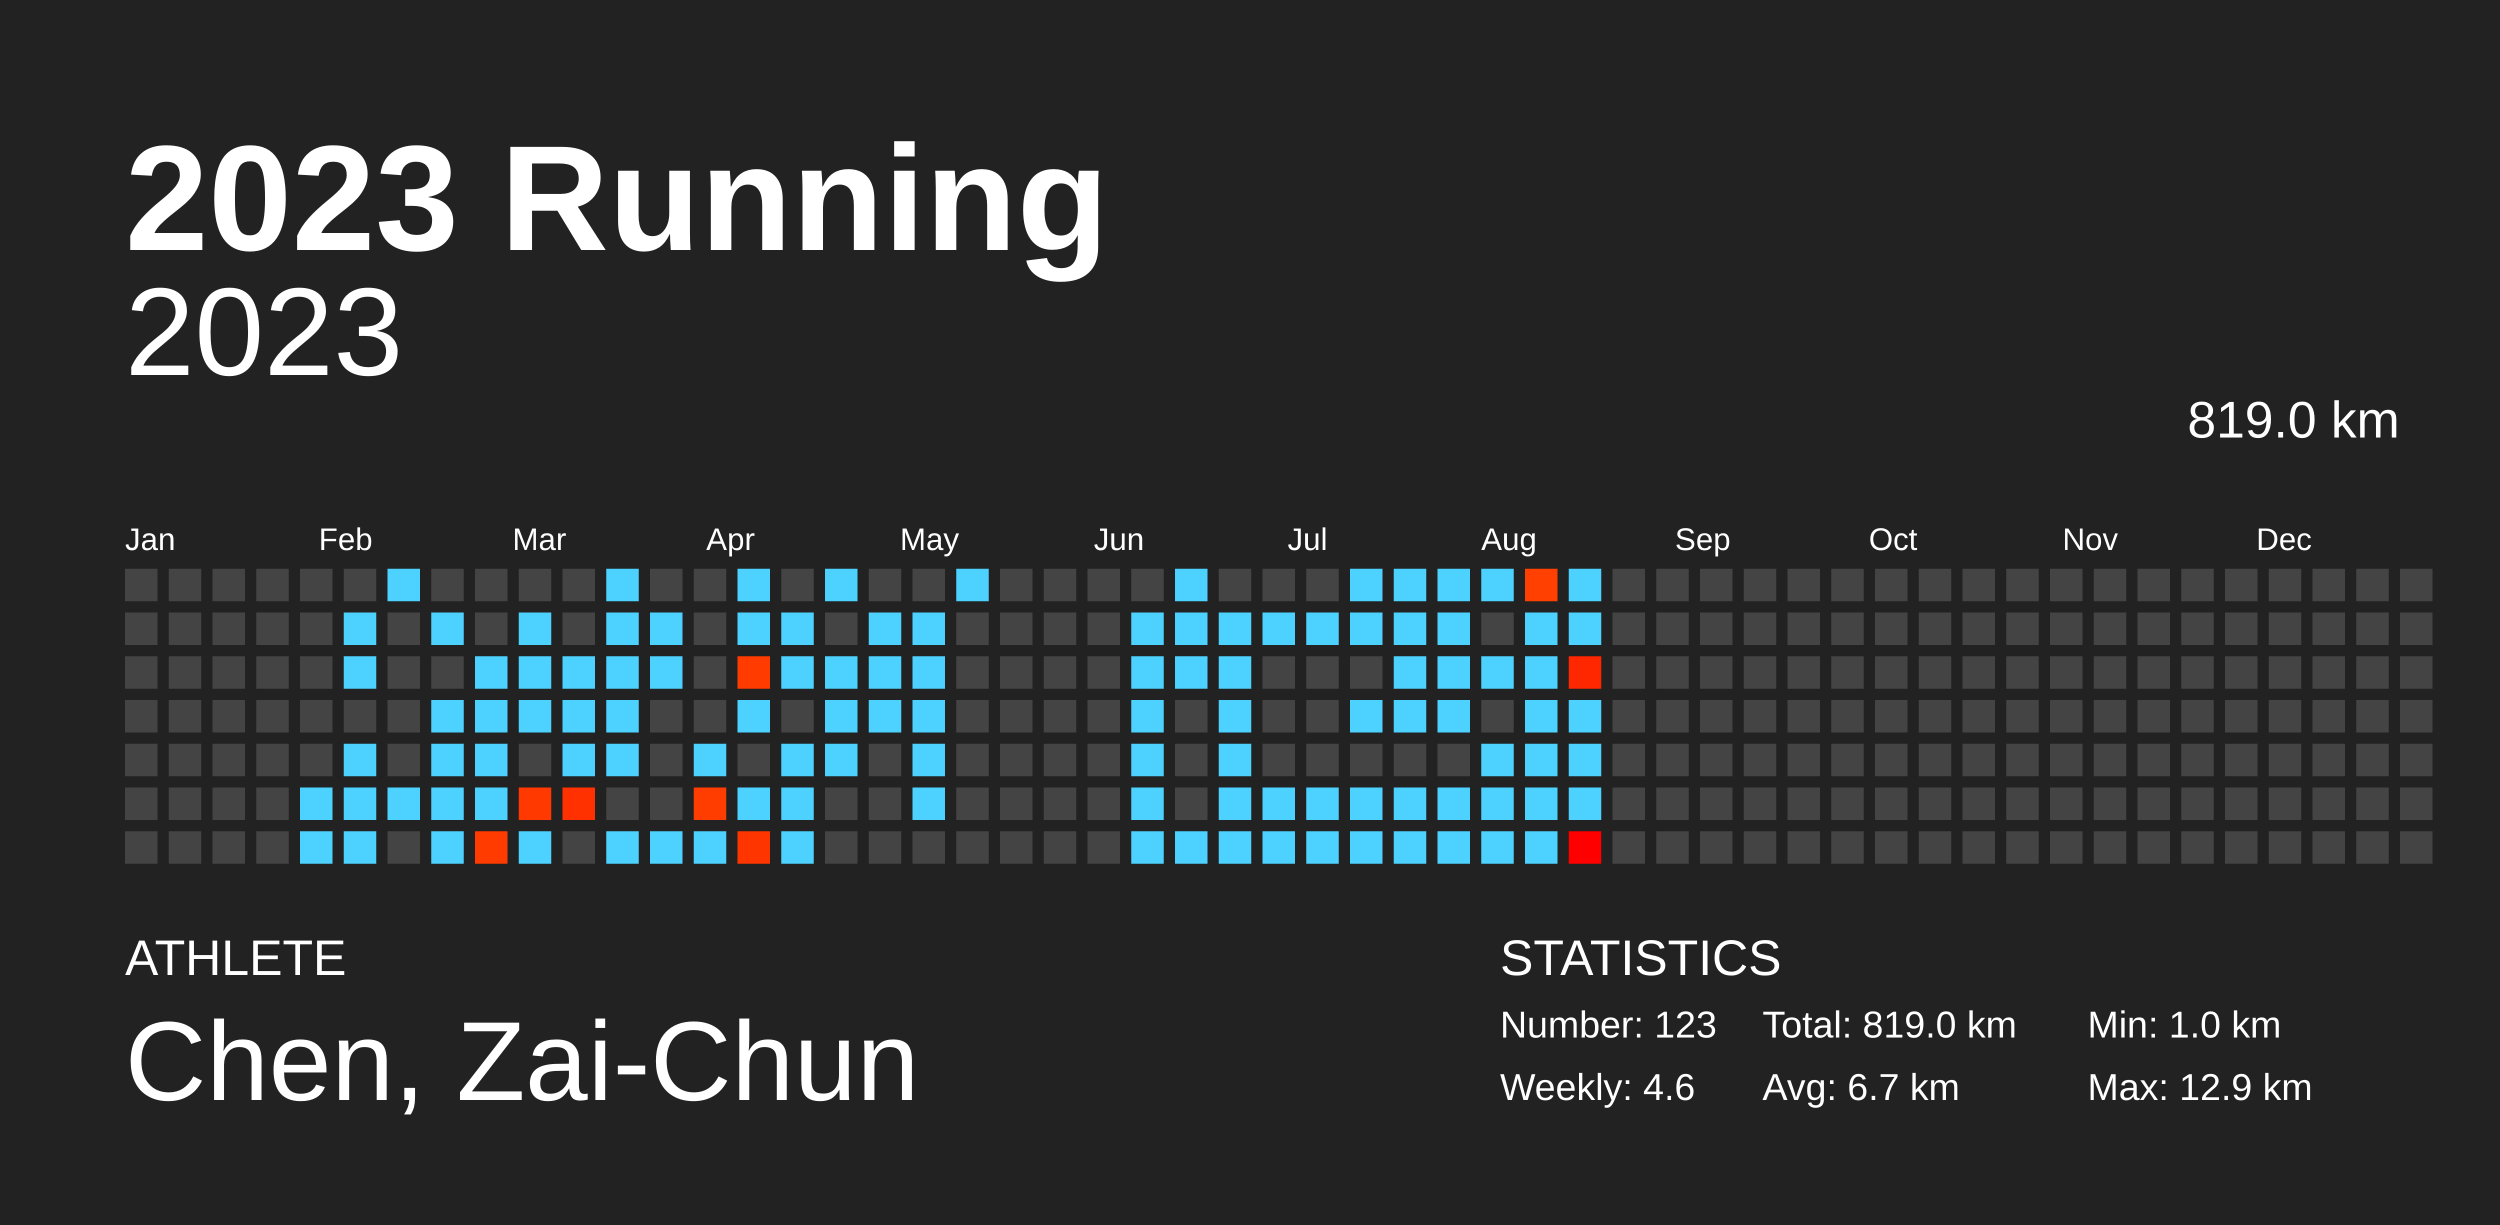
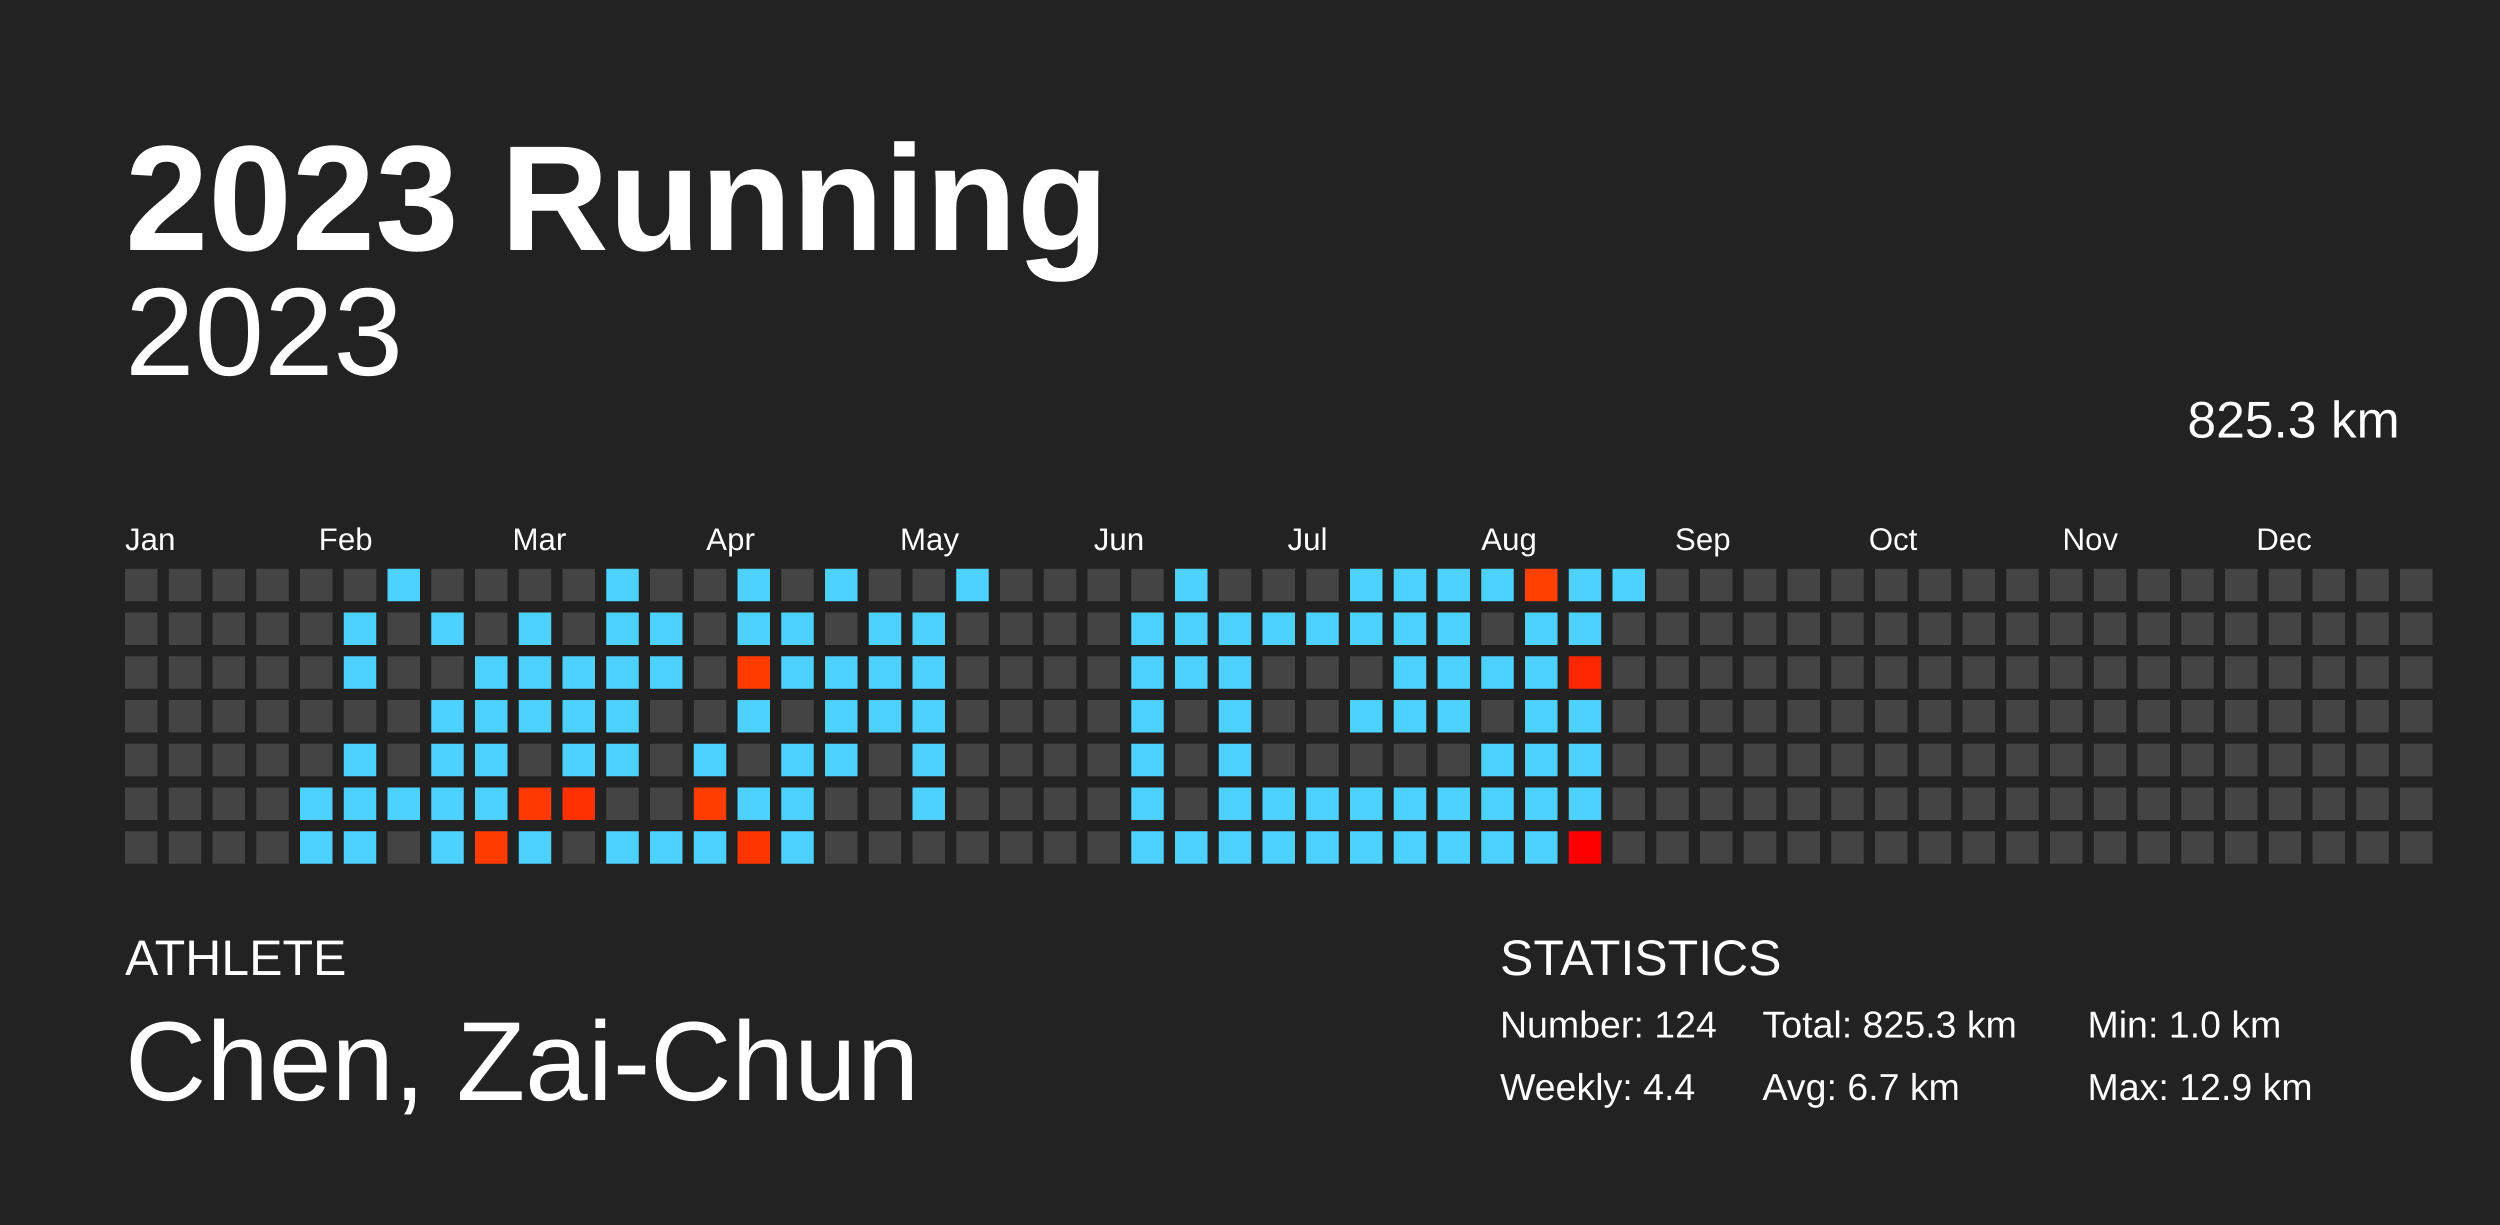
<svg xmlns="http://www.w3.org/2000/svg" baseProfile="full" height="98mm" version="1.1" viewBox="0,0,200,98" width="200mm">
  <defs />
  <rect fill="#222222" height="98" width="200" x="0" y="0" />
  <text fill="#FFFFFF" style="font-size:12px; font-family:Arial; font-weight:bold;" x="10" y="20">2023 Running</text>
  <text fill="#FFFFFF" style="font-size:4px; font-family:Arial" x="10" y="78">ATHLETE</text>
  <text fill="#FFFFFF" style="font-size:9px; font-family:Arial" x="10" y="88">Chen, Zai-Chun</text>
  <text fill="#FFFFFF" style="font-size:4px; font-family:Arial" x="120" y="78">STATISTICS</text>
-   <text fill="#FFFFFF" style="font-size:3px; font-family:Arial" x="120" y="83">Number: 123</text>
-   <text fill="#FFFFFF" style="font-size:3px; font-family:Arial" x="120" y="88">Weekly: 4.6</text>
-   <text fill="#FFFFFF" style="font-size:3px; font-family:Arial" x="141" y="83">Total: 819.0 km</text>
+   <text fill="#FFFFFF" style="font-size:3px; font-family:Arial" x="120" y="83">Number: 124</text>
+   <text fill="#FFFFFF" style="font-size:3px; font-family:Arial" x="120" y="88">Weekly: 4.4</text>
+   <text fill="#FFFFFF" style="font-size:3px; font-family:Arial" x="141" y="83">Total: 825.3 km</text>
  <text fill="#FFFFFF" style="font-size:3px; font-family:Arial" x="141" y="88">Avg: 6.7 km</text>
  <text fill="#FFFFFF" style="font-size:3px; font-family:Arial" x="167" y="83">Min: 1.0 km</text>
  <text fill="#FFFFFF" style="font-size:3px; font-family:Arial" x="167" y="88">Max: 12.9 km</text>
  <text alignment-baseline="hanging" fill="#FFFFFF" style="font-size:10.0px; font-family:Arial;" x="10" y="30">2023</text>
-   <text alignment-baseline="hanging" fill="#FFFFFF" style="font-size:4.125px; font-family:Arial;" x="175" y="35">819.0 km</text>
+   <text alignment-baseline="hanging" fill="#FFFFFF" style="font-size:4.125px; font-family:Arial;" x="175" y="35">825.3 km</text>
  <text fill="#FFFFFF" style="font-size:2.5px; font-family:Arial" x="10.0" y="44">Jan</text>
  <text fill="#FFFFFF" style="font-size:2.5px; font-family:Arial" x="25.5" y="44">Feb</text>
  <text fill="#FFFFFF" style="font-size:2.5px; font-family:Arial" x="41.0" y="44">Mar</text>
  <text fill="#FFFFFF" style="font-size:2.5px; font-family:Arial" x="56.5" y="44">Apr</text>
  <text fill="#FFFFFF" style="font-size:2.5px; font-family:Arial" x="72.0" y="44">May</text>
  <text fill="#FFFFFF" style="font-size:2.5px; font-family:Arial" x="87.5" y="44">Jun</text>
  <text fill="#FFFFFF" style="font-size:2.5px; font-family:Arial" x="103.0" y="44">Jul</text>
  <text fill="#FFFFFF" style="font-size:2.5px; font-family:Arial" x="118.5" y="44">Aug</text>
  <text fill="#FFFFFF" style="font-size:2.5px; font-family:Arial" x="134.0" y="44">Sep</text>
  <text fill="#FFFFFF" style="font-size:2.5px; font-family:Arial" x="149.5" y="44">Oct</text>
  <text fill="#FFFFFF" style="font-size:2.5px; font-family:Arial" x="165.0" y="44">Nov</text>
  <text fill="#FFFFFF" style="font-size:2.5px; font-family:Arial" x="180.5" y="44">Dec</text>
  <rect fill="#444444" height="2.6" width="2.6" x="10.0" y="45.5" />
  <rect fill="#444444" height="2.6" width="2.6" x="10.0" y="49.0" />
  <rect fill="#444444" height="2.6" width="2.6" x="10.0" y="52.5" />
  <rect fill="#444444" height="2.6" width="2.6" x="10.0" y="56.0" />
  <rect fill="#444444" height="2.6" width="2.6" x="10.0" y="59.5" />
  <rect fill="#444444" height="2.6" width="2.6" x="10.0" y="63.0" />
  <rect fill="#444444" height="2.6" width="2.6" x="10.0" y="66.5" />
  <rect fill="#444444" height="2.6" width="2.6" x="13.5" y="45.5" />
  <rect fill="#444444" height="2.6" width="2.6" x="13.5" y="49.0" />
  <rect fill="#444444" height="2.6" width="2.6" x="13.5" y="52.5" />
  <rect fill="#444444" height="2.6" width="2.6" x="13.5" y="56.0" />
  <rect fill="#444444" height="2.6" width="2.6" x="13.5" y="59.5" />
  <rect fill="#444444" height="2.6" width="2.6" x="13.5" y="63.0" />
  <rect fill="#444444" height="2.6" width="2.6" x="13.5" y="66.5" />
  <rect fill="#444444" height="2.6" width="2.6" x="17.0" y="45.5" />
  <rect fill="#444444" height="2.6" width="2.6" x="17.0" y="49.0" />
  <rect fill="#444444" height="2.6" width="2.6" x="17.0" y="52.5" />
  <rect fill="#444444" height="2.6" width="2.6" x="17.0" y="56.0" />
  <rect fill="#444444" height="2.6" width="2.6" x="17.0" y="59.5" />
  <rect fill="#444444" height="2.6" width="2.6" x="17.0" y="63.0" />
  <rect fill="#444444" height="2.6" width="2.6" x="17.0" y="66.5" />
  <rect fill="#444444" height="2.6" width="2.6" x="20.5" y="45.5" />
  <rect fill="#444444" height="2.6" width="2.6" x="20.5" y="49.0" />
  <rect fill="#444444" height="2.6" width="2.6" x="20.5" y="52.5" />
  <rect fill="#444444" height="2.6" width="2.6" x="20.5" y="56.0" />
  <rect fill="#444444" height="2.6" width="2.6" x="20.5" y="59.5" />
  <rect fill="#444444" height="2.6" width="2.6" x="20.5" y="63.0" />
  <rect fill="#444444" height="2.6" width="2.6" x="20.5" y="66.5" />
  <rect fill="#444444" height="2.6" width="2.6" x="24.0" y="45.5" />
  <rect fill="#444444" height="2.6" width="2.6" x="24.0" y="49.0" />
  <rect fill="#444444" height="2.6" width="2.6" x="24.0" y="52.5" />
  <rect fill="#444444" height="2.6" width="2.6" x="24.0" y="56.0" />
  <rect fill="#444444" height="2.6" width="2.6" x="24.0" y="59.5" />
  <rect fill="#4dd2ff" height="2.6" width="2.6" x="24.0" y="63.0" />
  <rect fill="#4dd2ff" height="2.6" width="2.6" x="24.0" y="66.5" />
  <rect fill="#444444" height="2.6" width="2.6" x="27.5" y="45.5" />
  <rect fill="#4dd2ff" height="2.6" width="2.6" x="27.5" y="49.0" />
  <rect fill="#4dd2ff" height="2.6" width="2.6" x="27.5" y="52.5" />
  <rect fill="#444444" height="2.6" width="2.6" x="27.5" y="56.0" />
  <rect fill="#4dd2ff" height="2.6" width="2.6" x="27.5" y="59.5" />
  <rect fill="#4dd2ff" height="2.6" width="2.6" x="27.5" y="63.0" />
  <rect fill="#4dd2ff" height="2.6" width="2.6" x="27.5" y="66.5" />
  <rect fill="#4dd2ff" height="2.6" width="2.6" x="31.0" y="45.5" />
  <rect fill="#444444" height="2.6" width="2.6" x="31.0" y="49.0" />
  <rect fill="#444444" height="2.6" width="2.6" x="31.0" y="52.5" />
  <rect fill="#444444" height="2.6" width="2.6" x="31.0" y="56.0" />
  <rect fill="#444444" height="2.6" width="2.6" x="31.0" y="59.5" />
  <rect fill="#4dd2ff" height="2.6" width="2.6" x="31.0" y="63.0" />
  <rect fill="#444444" height="2.6" width="2.6" x="31.0" y="66.5" />
  <rect fill="#444444" height="2.6" width="2.6" x="34.5" y="45.5" />
  <rect fill="#4dd2ff" height="2.6" width="2.6" x="34.5" y="49.0" />
  <rect fill="#444444" height="2.6" width="2.6" x="34.5" y="52.5" />
  <rect fill="#4dd2ff" height="2.6" width="2.6" x="34.5" y="56.0" />
  <rect fill="#4dd2ff" height="2.6" width="2.6" x="34.5" y="59.5" />
  <rect fill="#4dd2ff" height="2.6" width="2.6" x="34.5" y="63.0" />
  <rect fill="#4dd2ff" height="2.6" width="2.6" x="34.5" y="66.5" />
  <rect fill="#444444" height="2.6" width="2.6" x="38.0" y="45.5" />
  <rect fill="#444444" height="2.6" width="2.6" x="38.0" y="49.0" />
  <rect fill="#4dd2ff" height="2.6" width="2.6" x="38.0" y="52.5" />
  <rect fill="#4dd2ff" height="2.6" width="2.6" x="38.0" y="56.0" />
  <rect fill="#4dd2ff" height="2.6" width="2.6" x="38.0" y="59.5" />
  <rect fill="#4dd2ff" height="2.6" width="2.6" x="38.0" y="63.0" />
  <rect fill="#ff3b00" height="2.6" width="2.6" x="38.0" y="66.5" />
  <rect fill="#444444" height="2.6" width="2.6" x="41.5" y="45.5" />
  <rect fill="#4dd2ff" height="2.6" width="2.6" x="41.5" y="49.0" />
  <rect fill="#4dd2ff" height="2.6" width="2.6" x="41.5" y="52.5" />
  <rect fill="#4dd2ff" height="2.6" width="2.6" x="41.5" y="56.0" />
  <rect fill="#444444" height="2.6" width="2.6" x="41.5" y="59.5" />
  <rect fill="#ff3900" height="2.6" width="2.6" x="41.5" y="63.0" />
  <rect fill="#4dd2ff" height="2.6" width="2.6" x="41.5" y="66.5" />
  <rect fill="#444444" height="2.6" width="2.6" x="45.0" y="45.5" />
  <rect fill="#444444" height="2.6" width="2.6" x="45.0" y="49.0" />
  <rect fill="#4dd2ff" height="2.6" width="2.6" x="45.0" y="52.5" />
  <rect fill="#4dd2ff" height="2.6" width="2.6" x="45.0" y="56.0" />
  <rect fill="#4dd2ff" height="2.6" width="2.6" x="45.0" y="59.5" />
  <rect fill="#ff3100" height="2.6" width="2.6" x="45.0" y="63.0" />
  <rect fill="#444444" height="2.6" width="2.6" x="45.0" y="66.5" />
  <rect fill="#4dd2ff" height="2.6" width="2.6" x="48.5" y="45.5" />
  <rect fill="#4dd2ff" height="2.6" width="2.6" x="48.5" y="49.0" />
  <rect fill="#4dd2ff" height="2.6" width="2.6" x="48.5" y="52.5" />
  <rect fill="#4dd2ff" height="2.6" width="2.6" x="48.5" y="56.0" />
  <rect fill="#4dd2ff" height="2.6" width="2.6" x="48.5" y="59.5" />
  <rect fill="#444444" height="2.6" width="2.6" x="48.5" y="63.0" />
  <rect fill="#4dd2ff" height="2.6" width="2.6" x="48.5" y="66.5" />
  <rect fill="#444444" height="2.6" width="2.6" x="52.0" y="45.5" />
  <rect fill="#4dd2ff" height="2.6" width="2.6" x="52.0" y="49.0" />
  <rect fill="#4dd2ff" height="2.6" width="2.6" x="52.0" y="52.5" />
  <rect fill="#444444" height="2.6" width="2.6" x="52.0" y="56.0" />
  <rect fill="#444444" height="2.6" width="2.6" x="52.0" y="59.5" />
  <rect fill="#444444" height="2.6" width="2.6" x="52.0" y="63.0" />
  <rect fill="#4dd2ff" height="2.6" width="2.6" x="52.0" y="66.5" />
  <rect fill="#444444" height="2.6" width="2.6" x="55.5" y="45.5" />
  <rect fill="#444444" height="2.6" width="2.6" x="55.5" y="49.0" />
  <rect fill="#444444" height="2.6" width="2.6" x="55.5" y="52.5" />
  <rect fill="#444444" height="2.6" width="2.6" x="55.5" y="56.0" />
  <rect fill="#4dd2ff" height="2.6" width="2.6" x="55.5" y="59.5" />
  <rect fill="#ff3d00" height="2.6" width="2.6" x="55.5" y="63.0" />
  <rect fill="#4dd2ff" height="2.6" width="2.6" x="55.5" y="66.5" />
  <rect fill="#4dd2ff" height="2.6" width="2.6" x="59.0" y="45.5" />
  <rect fill="#4dd2ff" height="2.6" width="2.6" x="59.0" y="49.0" />
  <rect fill="#ff3b00" height="2.6" width="2.6" x="59.0" y="52.5" />
  <rect fill="#4dd2ff" height="2.6" width="2.6" x="59.0" y="56.0" />
  <rect fill="#444444" height="2.6" width="2.6" x="59.0" y="59.5" />
  <rect fill="#4dd2ff" height="2.6" width="2.6" x="59.0" y="63.0" />
  <rect fill="#ff3500" height="2.6" width="2.6" x="59.0" y="66.5" />
  <rect fill="#444444" height="2.6" width="2.6" x="62.5" y="45.5" />
  <rect fill="#4dd2ff" height="2.6" width="2.6" x="62.5" y="49.0" />
  <rect fill="#4dd2ff" height="2.6" width="2.6" x="62.5" y="52.5" />
  <rect fill="#444444" height="2.6" width="2.6" x="62.5" y="56.0" />
  <rect fill="#4dd2ff" height="2.6" width="2.6" x="62.5" y="59.5" />
  <rect fill="#4dd2ff" height="2.6" width="2.6" x="62.5" y="63.0" />
  <rect fill="#4dd2ff" height="2.6" width="2.6" x="62.5" y="66.5" />
  <rect fill="#4dd2ff" height="2.6" width="2.6" x="66.0" y="45.5" />
  <rect fill="#444444" height="2.6" width="2.6" x="66.0" y="49.0" />
  <rect fill="#4dd2ff" height="2.6" width="2.6" x="66.0" y="52.5" />
  <rect fill="#4dd2ff" height="2.6" width="2.6" x="66.0" y="56.0" />
  <rect fill="#4dd2ff" height="2.6" width="2.6" x="66.0" y="59.5" />
  <rect fill="#444444" height="2.6" width="2.6" x="66.0" y="63.0" />
  <rect fill="#444444" height="2.6" width="2.6" x="66.0" y="66.5" />
  <rect fill="#444444" height="2.6" width="2.6" x="69.5" y="45.5" />
  <rect fill="#4dd2ff" height="2.6" width="2.6" x="69.5" y="49.0" />
  <rect fill="#4dd2ff" height="2.6" width="2.6" x="69.5" y="52.5" />
  <rect fill="#4dd2ff" height="2.6" width="2.6" x="69.5" y="56.0" />
  <rect fill="#444444" height="2.6" width="2.6" x="69.5" y="59.5" />
  <rect fill="#444444" height="2.6" width="2.6" x="69.5" y="63.0" />
  <rect fill="#444444" height="2.6" width="2.6" x="69.5" y="66.5" />
  <rect fill="#444444" height="2.6" width="2.6" x="73.0" y="45.5" />
  <rect fill="#4dd2ff" height="2.6" width="2.6" x="73.0" y="49.0" />
  <rect fill="#4dd2ff" height="2.6" width="2.6" x="73.0" y="52.5" />
  <rect fill="#4dd2ff" height="2.6" width="2.6" x="73.0" y="56.0" />
  <rect fill="#4dd2ff" height="2.6" width="2.6" x="73.0" y="59.5" />
  <rect fill="#4dd2ff" height="2.6" width="2.6" x="73.0" y="63.0" />
  <rect fill="#444444" height="2.6" width="2.6" x="73.0" y="66.5" />
  <rect fill="#4dd2ff" height="2.6" width="2.6" x="76.5" y="45.5" />
  <rect fill="#444444" height="2.6" width="2.6" x="76.5" y="49.0" />
  <rect fill="#444444" height="2.6" width="2.6" x="76.5" y="52.5" />
  <rect fill="#444444" height="2.6" width="2.6" x="76.5" y="56.0" />
  <rect fill="#444444" height="2.6" width="2.6" x="76.5" y="59.5" />
  <rect fill="#444444" height="2.6" width="2.6" x="76.5" y="63.0" />
  <rect fill="#444444" height="2.6" width="2.6" x="76.5" y="66.5" />
  <rect fill="#444444" height="2.6" width="2.6" x="80.0" y="45.5" />
  <rect fill="#444444" height="2.6" width="2.6" x="80.0" y="49.0" />
  <rect fill="#444444" height="2.6" width="2.6" x="80.0" y="52.5" />
  <rect fill="#444444" height="2.6" width="2.6" x="80.0" y="56.0" />
  <rect fill="#444444" height="2.6" width="2.6" x="80.0" y="59.5" />
  <rect fill="#444444" height="2.6" width="2.6" x="80.0" y="63.0" />
  <rect fill="#444444" height="2.6" width="2.6" x="80.0" y="66.5" />
  <rect fill="#444444" height="2.6" width="2.6" x="83.5" y="45.5" />
  <rect fill="#444444" height="2.6" width="2.6" x="83.5" y="49.0" />
  <rect fill="#444444" height="2.6" width="2.6" x="83.5" y="52.5" />
  <rect fill="#444444" height="2.6" width="2.6" x="83.5" y="56.0" />
  <rect fill="#444444" height="2.6" width="2.6" x="83.5" y="59.5" />
  <rect fill="#444444" height="2.6" width="2.6" x="83.5" y="63.0" />
  <rect fill="#444444" height="2.6" width="2.6" x="83.5" y="66.5" />
  <rect fill="#444444" height="2.6" width="2.6" x="87.0" y="45.5" />
  <rect fill="#444444" height="2.6" width="2.6" x="87.0" y="49.0" />
  <rect fill="#444444" height="2.6" width="2.6" x="87.0" y="52.5" />
  <rect fill="#444444" height="2.6" width="2.6" x="87.0" y="56.0" />
  <rect fill="#444444" height="2.6" width="2.6" x="87.0" y="59.5" />
  <rect fill="#444444" height="2.6" width="2.6" x="87.0" y="63.0" />
  <rect fill="#444444" height="2.6" width="2.6" x="87.0" y="66.5" />
  <rect fill="#444444" height="2.6" width="2.6" x="90.5" y="45.5" />
  <rect fill="#4dd2ff" height="2.6" width="2.6" x="90.5" y="49.0" />
  <rect fill="#4dd2ff" height="2.6" width="2.6" x="90.5" y="52.5" />
  <rect fill="#4dd2ff" height="2.6" width="2.6" x="90.5" y="56.0" />
  <rect fill="#4dd2ff" height="2.6" width="2.6" x="90.5" y="59.5" />
  <rect fill="#4dd2ff" height="2.6" width="2.6" x="90.5" y="63.0" />
  <rect fill="#4dd2ff" height="2.6" width="2.6" x="90.5" y="66.5" />
  <rect fill="#4dd2ff" height="2.6" width="2.6" x="94.0" y="45.5" />
  <rect fill="#4dd2ff" height="2.6" width="2.6" x="94.0" y="49.0" />
  <rect fill="#4dd2ff" height="2.6" width="2.6" x="94.0" y="52.5" />
  <rect fill="#444444" height="2.6" width="2.6" x="94.0" y="56.0" />
  <rect fill="#444444" height="2.6" width="2.6" x="94.0" y="59.5" />
  <rect fill="#444444" height="2.6" width="2.6" x="94.0" y="63.0" />
  <rect fill="#4dd2ff" height="2.6" width="2.6" x="94.0" y="66.5" />
  <rect fill="#444444" height="2.6" width="2.6" x="97.5" y="45.5" />
  <rect fill="#4dd2ff" height="2.6" width="2.6" x="97.5" y="49.0" />
  <rect fill="#4dd2ff" height="2.6" width="2.6" x="97.5" y="52.5" />
  <rect fill="#4dd2ff" height="2.6" width="2.6" x="97.5" y="56.0" />
  <rect fill="#4dd2ff" height="2.6" width="2.6" x="97.5" y="59.5" />
  <rect fill="#4dd2ff" height="2.6" width="2.6" x="97.5" y="63.0" />
  <rect fill="#4dd2ff" height="2.6" width="2.6" x="97.5" y="66.5" />
  <rect fill="#444444" height="2.6" width="2.6" x="101.0" y="45.5" />
  <rect fill="#4dd2ff" height="2.6" width="2.6" x="101.0" y="49.0" />
  <rect fill="#444444" height="2.6" width="2.6" x="101.0" y="52.5" />
  <rect fill="#444444" height="2.6" width="2.6" x="101.0" y="56.0" />
  <rect fill="#444444" height="2.6" width="2.6" x="101.0" y="59.5" />
  <rect fill="#4dd2ff" height="2.6" width="2.6" x="101.0" y="63.0" />
  <rect fill="#4dd2ff" height="2.6" width="2.6" x="101.0" y="66.5" />
  <rect fill="#444444" height="2.6" width="2.6" x="104.5" y="45.5" />
  <rect fill="#4dd2ff" height="2.6" width="2.6" x="104.5" y="49.0" />
  <rect fill="#444444" height="2.6" width="2.6" x="104.5" y="52.5" />
  <rect fill="#444444" height="2.6" width="2.6" x="104.5" y="56.0" />
  <rect fill="#444444" height="2.6" width="2.6" x="104.5" y="59.5" />
  <rect fill="#4dd2ff" height="2.6" width="2.6" x="104.5" y="63.0" />
  <rect fill="#4dd2ff" height="2.6" width="2.6" x="104.5" y="66.5" />
  <rect fill="#4dd2ff" height="2.6" width="2.6" x="108.0" y="45.5" />
  <rect fill="#4dd2ff" height="2.6" width="2.6" x="108.0" y="49.0" />
  <rect fill="#444444" height="2.6" width="2.6" x="108.0" y="52.5" />
  <rect fill="#4dd2ff" height="2.6" width="2.6" x="108.0" y="56.0" />
  <rect fill="#444444" height="2.6" width="2.6" x="108.0" y="59.5" />
  <rect fill="#4dd2ff" height="2.6" width="2.6" x="108.0" y="63.0" />
  <rect fill="#4dd2ff" height="2.6" width="2.6" x="108.0" y="66.5" />
  <rect fill="#4dd2ff" height="2.6" width="2.6" x="111.5" y="45.5" />
  <rect fill="#4dd2ff" height="2.6" width="2.6" x="111.5" y="49.0" />
  <rect fill="#4dd2ff" height="2.6" width="2.6" x="111.5" y="52.5" />
  <rect fill="#4dd2ff" height="2.6" width="2.6" x="111.5" y="56.0" />
  <rect fill="#444444" height="2.6" width="2.6" x="111.5" y="59.5" />
  <rect fill="#4dd2ff" height="2.6" width="2.6" x="111.5" y="63.0" />
  <rect fill="#4dd2ff" height="2.6" width="2.6" x="111.5" y="66.5" />
  <rect fill="#4dd2ff" height="2.6" width="2.6" x="115.0" y="45.5" />
  <rect fill="#4dd2ff" height="2.6" width="2.6" x="115.0" y="49.0" />
  <rect fill="#4dd2ff" height="2.6" width="2.6" x="115.0" y="52.5" />
  <rect fill="#4dd2ff" height="2.6" width="2.6" x="115.0" y="56.0" />
  <rect fill="#444444" height="2.6" width="2.6" x="115.0" y="59.5" />
  <rect fill="#4dd2ff" height="2.6" width="2.6" x="115.0" y="63.0" />
  <rect fill="#4dd2ff" height="2.6" width="2.6" x="115.0" y="66.5" />
  <rect fill="#4dd2ff" height="2.6" width="2.6" x="118.5" y="45.5" />
  <rect fill="#444444" height="2.6" width="2.6" x="118.5" y="49.0" />
  <rect fill="#4dd2ff" height="2.6" width="2.6" x="118.5" y="52.5" />
  <rect fill="#444444" height="2.6" width="2.6" x="118.5" y="56.0" />
  <rect fill="#4dd2ff" height="2.6" width="2.6" x="118.5" y="59.5" />
  <rect fill="#4dd2ff" height="2.6" width="2.6" x="118.5" y="63.0" />
  <rect fill="#4dd2ff" height="2.6" width="2.6" x="118.5" y="66.5" />
  <rect fill="#ff4000" height="2.6" width="2.6" x="122.0" y="45.5" />
  <rect fill="#4dd2ff" height="2.6" width="2.6" x="122.0" y="49.0" />
  <rect fill="#4dd2ff" height="2.6" width="2.6" x="122.0" y="52.5" />
  <rect fill="#4dd2ff" height="2.6" width="2.6" x="122.0" y="56.0" />
  <rect fill="#4dd2ff" height="2.6" width="2.6" x="122.0" y="59.5" />
  <rect fill="#4dd2ff" height="2.6" width="2.6" x="122.0" y="63.0" />
  <rect fill="#4dd2ff" height="2.6" width="2.6" x="122.0" y="66.5" />
  <rect fill="#4dd2ff" height="2.6" width="2.6" x="125.5" y="45.5" />
  <rect fill="#4dd2ff" height="2.6" width="2.6" x="125.5" y="49.0" />
  <rect fill="#ff2700" height="2.6" width="2.6" x="125.5" y="52.5" />
  <rect fill="#4dd2ff" height="2.6" width="2.6" x="125.5" y="56.0" />
  <rect fill="#4dd2ff" height="2.6" width="2.6" x="125.5" y="59.5" />
  <rect fill="#4dd2ff" height="2.6" width="2.6" x="125.5" y="63.0" />
  <rect fill="#ff0000" height="2.6" width="2.6" x="125.5" y="66.5" />
-   <rect fill="#444444" height="2.6" width="2.6" x="129.0" y="45.5" />
+   <rect fill="#4dd2ff" height="2.6" width="2.6" x="129.0" y="45.5" />
  <rect fill="#444444" height="2.6" width="2.6" x="129.0" y="49.0" />
  <rect fill="#444444" height="2.6" width="2.6" x="129.0" y="52.5" />
  <rect fill="#444444" height="2.6" width="2.6" x="129.0" y="56.0" />
  <rect fill="#444444" height="2.6" width="2.6" x="129.0" y="59.5" />
  <rect fill="#444444" height="2.6" width="2.6" x="129.0" y="63.0" />
  <rect fill="#444444" height="2.6" width="2.6" x="129.0" y="66.5" />
  <rect fill="#444444" height="2.6" width="2.6" x="132.5" y="45.5" />
  <rect fill="#444444" height="2.6" width="2.6" x="132.5" y="49.0" />
  <rect fill="#444444" height="2.6" width="2.6" x="132.5" y="52.5" />
  <rect fill="#444444" height="2.6" width="2.6" x="132.5" y="56.0" />
  <rect fill="#444444" height="2.6" width="2.6" x="132.5" y="59.5" />
  <rect fill="#444444" height="2.6" width="2.6" x="132.5" y="63.0" />
  <rect fill="#444444" height="2.6" width="2.6" x="132.5" y="66.5" />
  <rect fill="#444444" height="2.6" width="2.6" x="136.0" y="45.5" />
  <rect fill="#444444" height="2.6" width="2.6" x="136.0" y="49.0" />
  <rect fill="#444444" height="2.6" width="2.6" x="136.0" y="52.5" />
  <rect fill="#444444" height="2.6" width="2.6" x="136.0" y="56.0" />
  <rect fill="#444444" height="2.6" width="2.6" x="136.0" y="59.5" />
  <rect fill="#444444" height="2.6" width="2.6" x="136.0" y="63.0" />
  <rect fill="#444444" height="2.6" width="2.6" x="136.0" y="66.5" />
  <rect fill="#444444" height="2.6" width="2.6" x="139.5" y="45.5" />
  <rect fill="#444444" height="2.6" width="2.6" x="139.5" y="49.0" />
  <rect fill="#444444" height="2.6" width="2.6" x="139.5" y="52.5" />
  <rect fill="#444444" height="2.6" width="2.6" x="139.5" y="56.0" />
  <rect fill="#444444" height="2.6" width="2.6" x="139.5" y="59.5" />
  <rect fill="#444444" height="2.6" width="2.6" x="139.5" y="63.0" />
  <rect fill="#444444" height="2.6" width="2.6" x="139.5" y="66.5" />
  <rect fill="#444444" height="2.6" width="2.6" x="143.0" y="45.5" />
  <rect fill="#444444" height="2.6" width="2.6" x="143.0" y="49.0" />
  <rect fill="#444444" height="2.6" width="2.6" x="143.0" y="52.5" />
  <rect fill="#444444" height="2.6" width="2.6" x="143.0" y="56.0" />
  <rect fill="#444444" height="2.6" width="2.6" x="143.0" y="59.5" />
  <rect fill="#444444" height="2.6" width="2.6" x="143.0" y="63.0" />
  <rect fill="#444444" height="2.6" width="2.6" x="143.0" y="66.5" />
  <rect fill="#444444" height="2.6" width="2.6" x="146.5" y="45.5" />
  <rect fill="#444444" height="2.6" width="2.6" x="146.5" y="49.0" />
  <rect fill="#444444" height="2.6" width="2.6" x="146.5" y="52.5" />
  <rect fill="#444444" height="2.6" width="2.6" x="146.5" y="56.0" />
  <rect fill="#444444" height="2.6" width="2.6" x="146.5" y="59.5" />
  <rect fill="#444444" height="2.6" width="2.6" x="146.5" y="63.0" />
  <rect fill="#444444" height="2.6" width="2.6" x="146.5" y="66.5" />
  <rect fill="#444444" height="2.6" width="2.6" x="150.0" y="45.5" />
  <rect fill="#444444" height="2.6" width="2.6" x="150.0" y="49.0" />
  <rect fill="#444444" height="2.6" width="2.6" x="150.0" y="52.5" />
  <rect fill="#444444" height="2.6" width="2.6" x="150.0" y="56.0" />
  <rect fill="#444444" height="2.6" width="2.6" x="150.0" y="59.5" />
  <rect fill="#444444" height="2.6" width="2.6" x="150.0" y="63.0" />
  <rect fill="#444444" height="2.6" width="2.6" x="150.0" y="66.5" />
  <rect fill="#444444" height="2.6" width="2.6" x="153.5" y="45.5" />
  <rect fill="#444444" height="2.6" width="2.6" x="153.5" y="49.0" />
  <rect fill="#444444" height="2.6" width="2.6" x="153.5" y="52.5" />
  <rect fill="#444444" height="2.6" width="2.6" x="153.5" y="56.0" />
  <rect fill="#444444" height="2.6" width="2.6" x="153.5" y="59.5" />
  <rect fill="#444444" height="2.6" width="2.6" x="153.5" y="63.0" />
  <rect fill="#444444" height="2.6" width="2.6" x="153.5" y="66.5" />
  <rect fill="#444444" height="2.6" width="2.6" x="157.0" y="45.5" />
  <rect fill="#444444" height="2.6" width="2.6" x="157.0" y="49.0" />
  <rect fill="#444444" height="2.6" width="2.6" x="157.0" y="52.5" />
  <rect fill="#444444" height="2.6" width="2.6" x="157.0" y="56.0" />
  <rect fill="#444444" height="2.6" width="2.6" x="157.0" y="59.5" />
  <rect fill="#444444" height="2.6" width="2.6" x="157.0" y="63.0" />
  <rect fill="#444444" height="2.6" width="2.6" x="157.0" y="66.5" />
  <rect fill="#444444" height="2.6" width="2.6" x="160.5" y="45.5" />
  <rect fill="#444444" height="2.6" width="2.6" x="160.5" y="49.0" />
  <rect fill="#444444" height="2.6" width="2.6" x="160.5" y="52.5" />
  <rect fill="#444444" height="2.6" width="2.6" x="160.5" y="56.0" />
  <rect fill="#444444" height="2.6" width="2.6" x="160.5" y="59.5" />
  <rect fill="#444444" height="2.6" width="2.6" x="160.5" y="63.0" />
  <rect fill="#444444" height="2.6" width="2.6" x="160.5" y="66.5" />
  <rect fill="#444444" height="2.6" width="2.6" x="164.0" y="45.5" />
  <rect fill="#444444" height="2.6" width="2.6" x="164.0" y="49.0" />
  <rect fill="#444444" height="2.6" width="2.6" x="164.0" y="52.5" />
  <rect fill="#444444" height="2.6" width="2.6" x="164.0" y="56.0" />
  <rect fill="#444444" height="2.6" width="2.6" x="164.0" y="59.5" />
  <rect fill="#444444" height="2.6" width="2.6" x="164.0" y="63.0" />
  <rect fill="#444444" height="2.6" width="2.6" x="164.0" y="66.5" />
  <rect fill="#444444" height="2.6" width="2.6" x="167.5" y="45.5" />
  <rect fill="#444444" height="2.6" width="2.6" x="167.5" y="49.0" />
  <rect fill="#444444" height="2.6" width="2.6" x="167.5" y="52.5" />
  <rect fill="#444444" height="2.6" width="2.6" x="167.5" y="56.0" />
  <rect fill="#444444" height="2.6" width="2.6" x="167.5" y="59.5" />
  <rect fill="#444444" height="2.6" width="2.6" x="167.5" y="63.0" />
  <rect fill="#444444" height="2.6" width="2.6" x="167.5" y="66.5" />
  <rect fill="#444444" height="2.6" width="2.6" x="171.0" y="45.5" />
  <rect fill="#444444" height="2.6" width="2.6" x="171.0" y="49.0" />
  <rect fill="#444444" height="2.6" width="2.6" x="171.0" y="52.5" />
  <rect fill="#444444" height="2.6" width="2.6" x="171.0" y="56.0" />
  <rect fill="#444444" height="2.6" width="2.6" x="171.0" y="59.5" />
  <rect fill="#444444" height="2.6" width="2.6" x="171.0" y="63.0" />
  <rect fill="#444444" height="2.6" width="2.6" x="171.0" y="66.5" />
  <rect fill="#444444" height="2.6" width="2.6" x="174.5" y="45.5" />
  <rect fill="#444444" height="2.6" width="2.6" x="174.5" y="49.0" />
  <rect fill="#444444" height="2.6" width="2.6" x="174.5" y="52.5" />
  <rect fill="#444444" height="2.6" width="2.6" x="174.5" y="56.0" />
  <rect fill="#444444" height="2.6" width="2.6" x="174.5" y="59.5" />
  <rect fill="#444444" height="2.6" width="2.6" x="174.5" y="63.0" />
  <rect fill="#444444" height="2.6" width="2.6" x="174.5" y="66.5" />
  <rect fill="#444444" height="2.6" width="2.6" x="178.0" y="45.5" />
  <rect fill="#444444" height="2.6" width="2.6" x="178.0" y="49.0" />
  <rect fill="#444444" height="2.6" width="2.6" x="178.0" y="52.5" />
  <rect fill="#444444" height="2.6" width="2.6" x="178.0" y="56.0" />
  <rect fill="#444444" height="2.6" width="2.6" x="178.0" y="59.5" />
  <rect fill="#444444" height="2.6" width="2.6" x="178.0" y="63.0" />
  <rect fill="#444444" height="2.6" width="2.6" x="178.0" y="66.5" />
  <rect fill="#444444" height="2.6" width="2.6" x="181.5" y="45.5" />
  <rect fill="#444444" height="2.6" width="2.6" x="181.5" y="49.0" />
  <rect fill="#444444" height="2.6" width="2.6" x="181.5" y="52.5" />
  <rect fill="#444444" height="2.6" width="2.6" x="181.5" y="56.0" />
  <rect fill="#444444" height="2.6" width="2.6" x="181.5" y="59.5" />
  <rect fill="#444444" height="2.6" width="2.6" x="181.5" y="63.0" />
  <rect fill="#444444" height="2.6" width="2.6" x="181.5" y="66.5" />
  <rect fill="#444444" height="2.6" width="2.6" x="185.0" y="45.5" />
  <rect fill="#444444" height="2.6" width="2.6" x="185.0" y="49.0" />
  <rect fill="#444444" height="2.6" width="2.6" x="185.0" y="52.5" />
  <rect fill="#444444" height="2.6" width="2.6" x="185.0" y="56.0" />
  <rect fill="#444444" height="2.6" width="2.6" x="185.0" y="59.5" />
  <rect fill="#444444" height="2.6" width="2.6" x="185.0" y="63.0" />
  <rect fill="#444444" height="2.6" width="2.6" x="185.0" y="66.5" />
  <rect fill="#444444" height="2.6" width="2.6" x="188.5" y="45.5" />
  <rect fill="#444444" height="2.6" width="2.6" x="188.5" y="49.0" />
  <rect fill="#444444" height="2.6" width="2.6" x="188.5" y="52.5" />
  <rect fill="#444444" height="2.6" width="2.6" x="188.5" y="56.0" />
  <rect fill="#444444" height="2.6" width="2.6" x="188.5" y="59.5" />
  <rect fill="#444444" height="2.6" width="2.6" x="188.5" y="63.0" />
  <rect fill="#444444" height="2.6" width="2.6" x="188.5" y="66.5" />
  <rect fill="#444444" height="2.6" width="2.6" x="192.0" y="45.5" />
  <rect fill="#444444" height="2.6" width="2.6" x="192.0" y="49.0" />
  <rect fill="#444444" height="2.6" width="2.6" x="192.0" y="52.5" />
  <rect fill="#444444" height="2.6" width="2.6" x="192.0" y="56.0" />
  <rect fill="#444444" height="2.6" width="2.6" x="192.0" y="59.5" />
  <rect fill="#444444" height="2.6" width="2.6" x="192.0" y="63.0" />
  <rect fill="#444444" height="2.6" width="2.6" x="192.0" y="66.5" />
</svg>
